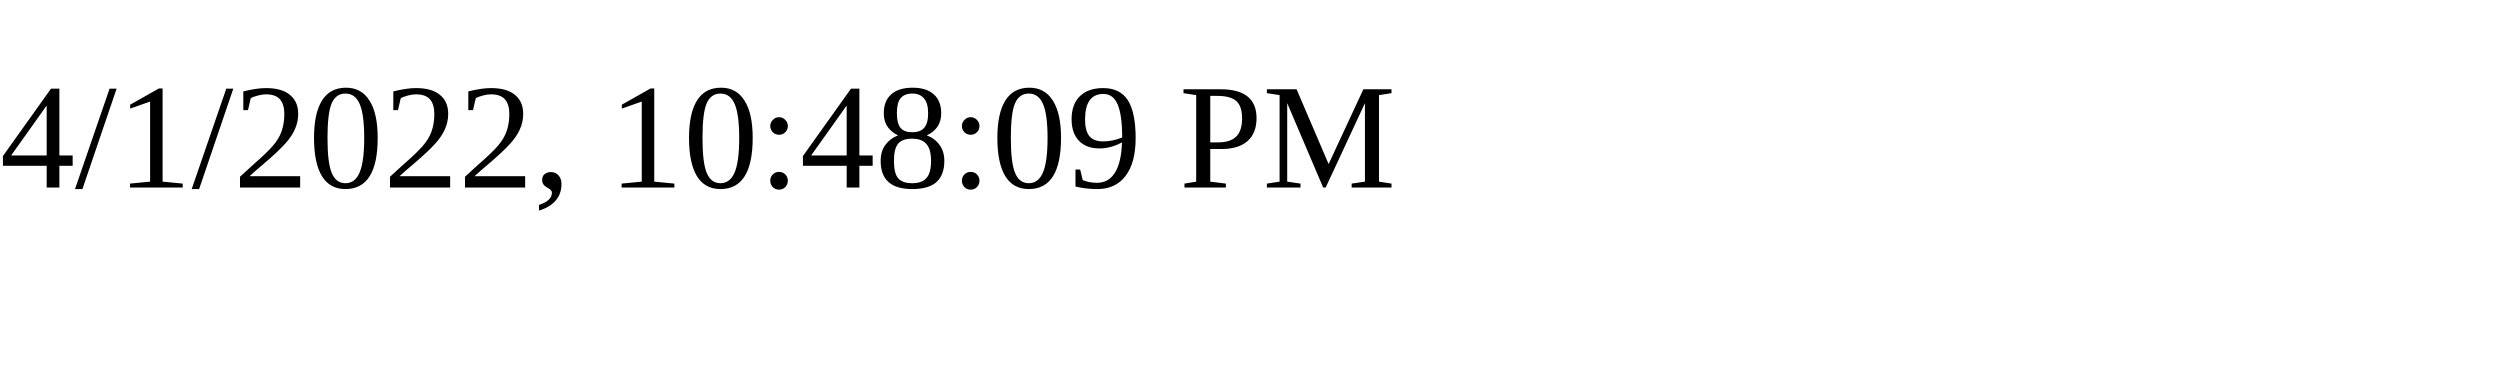
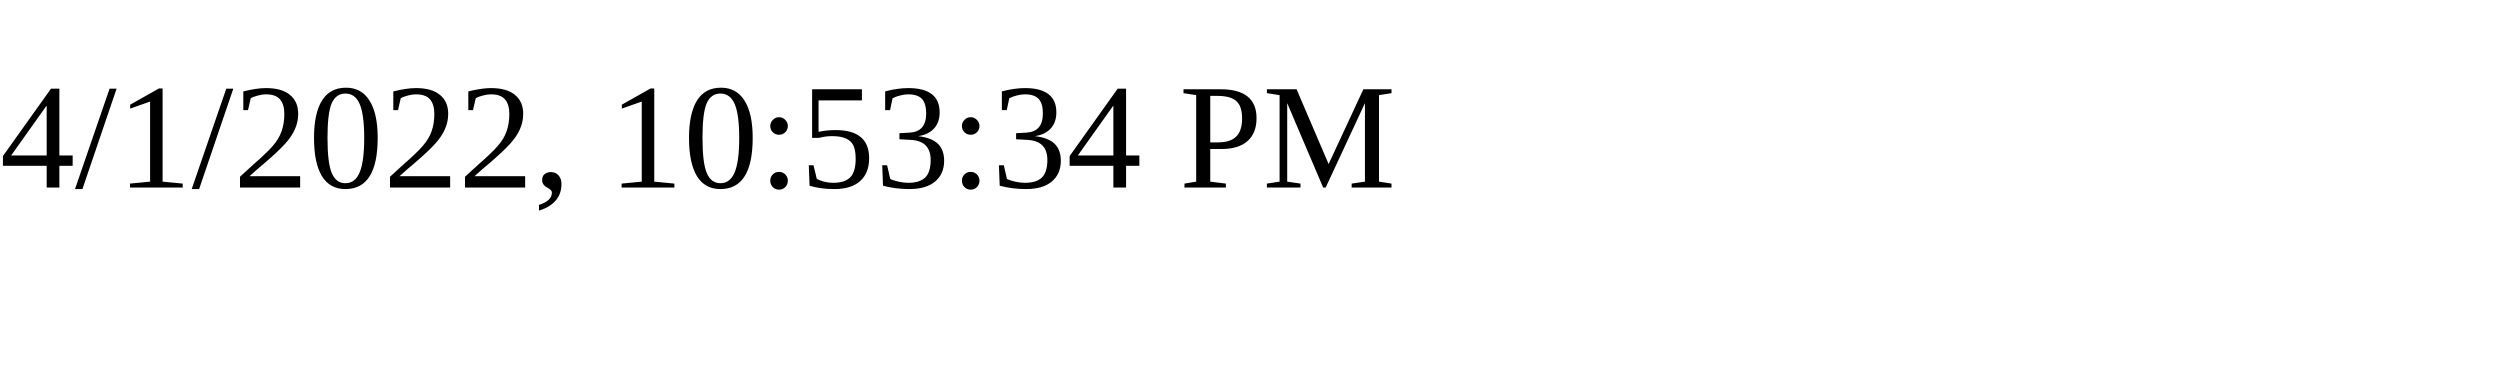
<svg xmlns="http://www.w3.org/2000/svg" height="30" width="200">
-   <text x="0" y="15">4/1/2022, 10:48:09 PM</text>
+   <text x="0" y="15">4/1/2022, 10:53:34 PM</text>
</svg>
